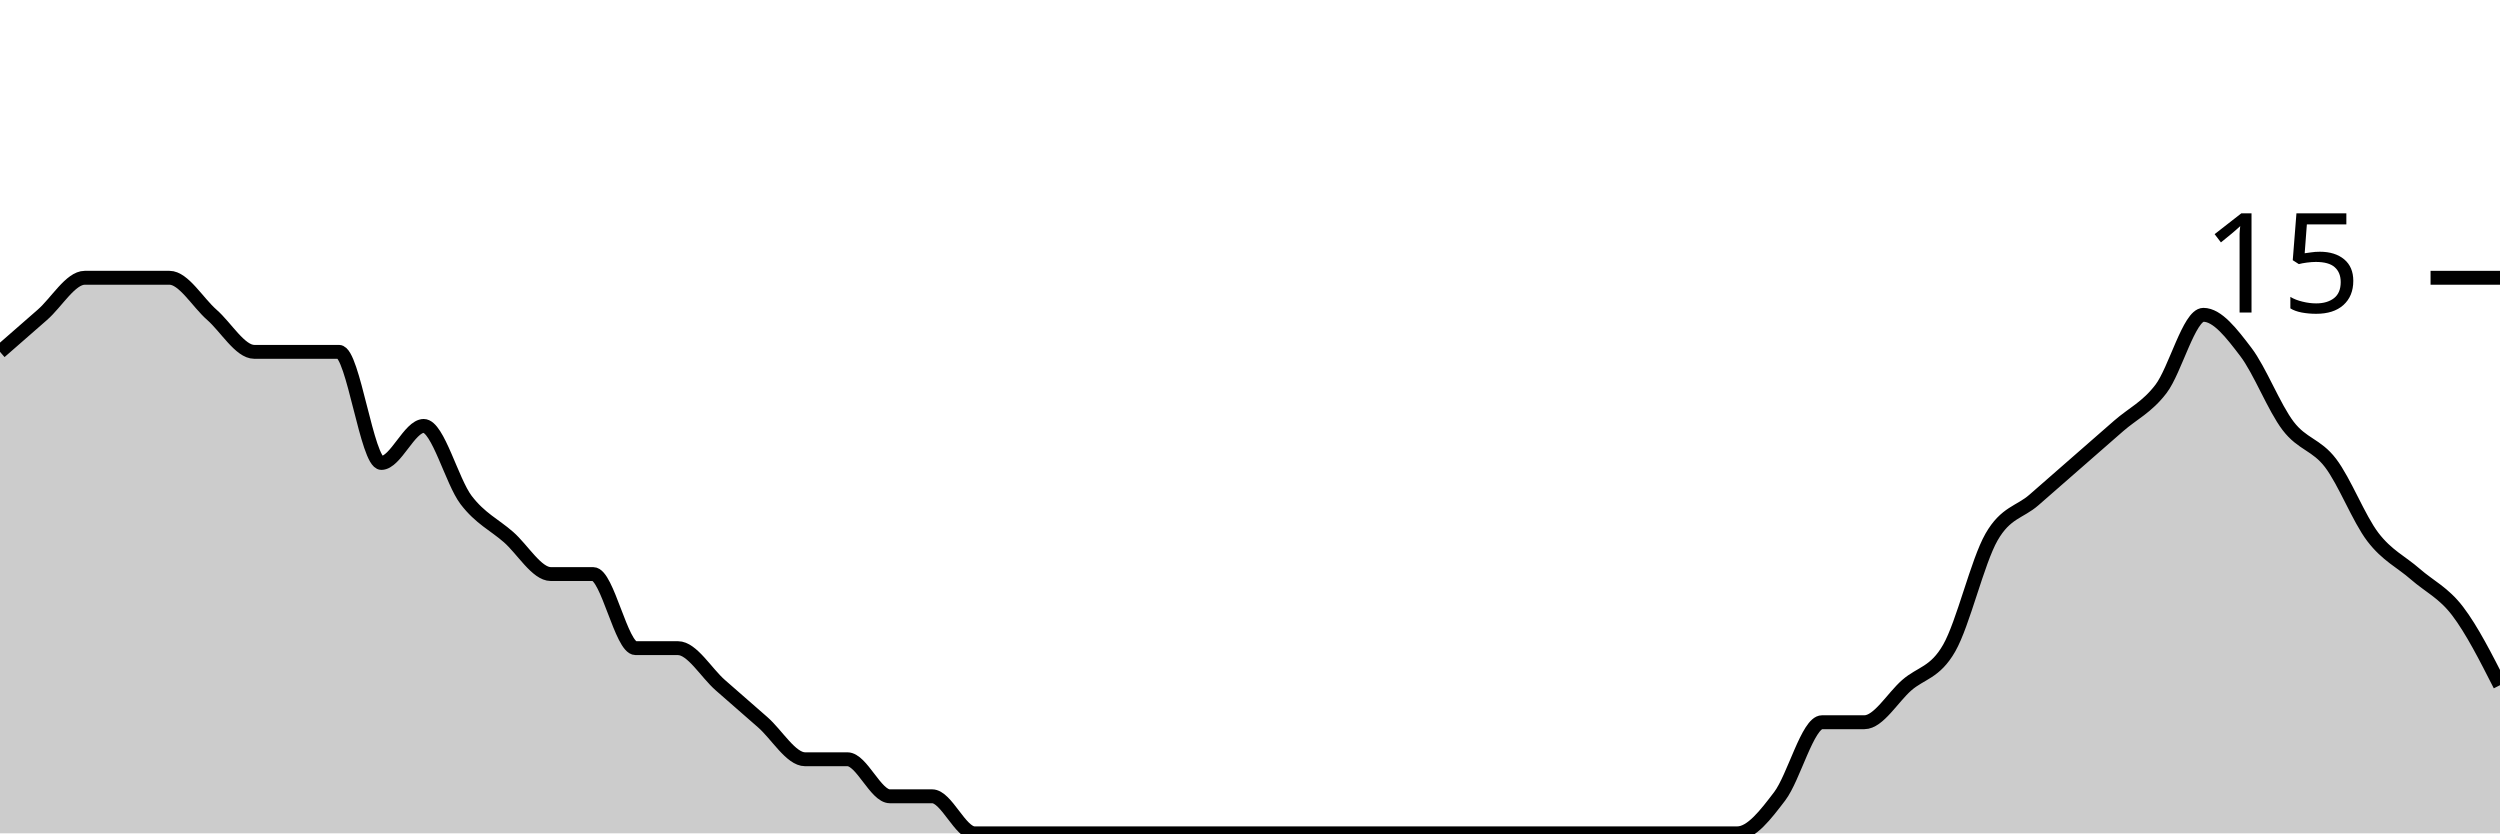
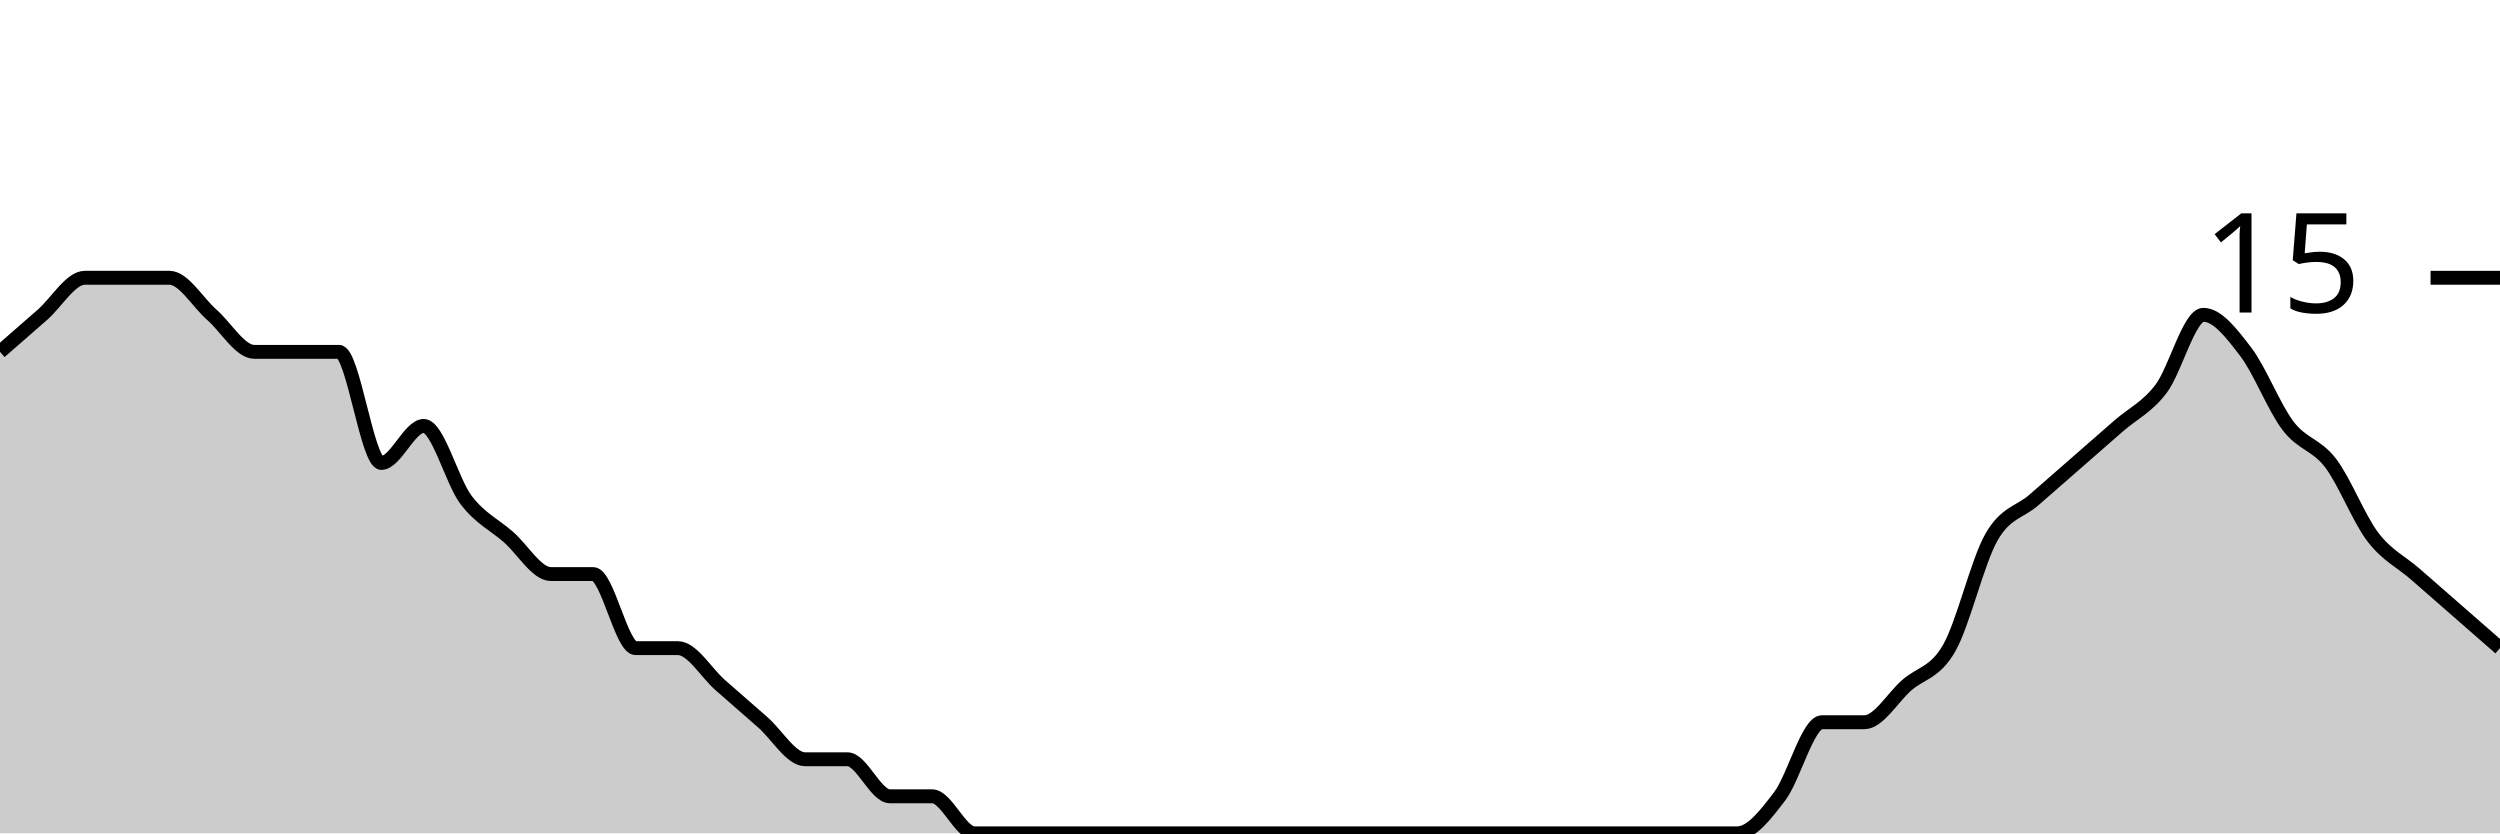
<svg xmlns="http://www.w3.org/2000/svg" viewBox="0 0 180 60">
  <g transform="translate(0,20)">
-     <path class="area" fill="rgba(0, 0, 0, 0.2)" d="M0,5.333C1.017,4.444,2.034,3.556,3.051,2.667C4.068,1.778,5.085,0,6.102,0C7.119,0,8.136,0,9.153,0C10.169,0,11.186,0,12.203,0C13.22,0,14.237,1.778,15.254,2.667C16.271,3.556,17.288,5.333,18.305,5.333C19.322,5.333,20.339,5.333,21.356,5.333C22.373,5.333,23.39,5.333,24.407,5.333C25.424,5.333,26.441,13.333,27.458,13.333C28.475,13.333,29.492,10.667,30.508,10.667C31.525,10.667,32.542,14.667,33.559,16C34.576,17.333,35.593,17.778,36.61,18.667C37.627,19.556,38.644,21.333,39.661,21.333C40.678,21.333,41.695,21.333,42.712,21.333C43.729,21.333,44.746,26.667,45.763,26.667C46.78,26.667,47.797,26.667,48.814,26.667C49.831,26.667,50.847,28.444,51.864,29.333C52.881,30.222,53.898,31.111,54.915,32C55.932,32.889,56.949,34.667,57.966,34.667C58.983,34.667,60,34.667,61.017,34.667C62.034,34.667,63.051,37.333,64.068,37.333C65.085,37.333,66.102,37.333,67.119,37.333C68.136,37.333,69.153,40,70.169,40C71.186,40,72.203,40,73.22,40C74.237,40,75.254,40,76.271,40C77.288,40,78.305,40,79.322,40C80.339,40,81.356,40,82.373,40C83.39,40,84.407,40,85.424,40C86.441,40,87.458,40,88.475,40C89.492,40,90.508,40,91.525,40C92.542,40,93.559,40,94.576,40C95.593,40,96.61,40,97.627,40C98.644,40,99.661,40,100.678,40C101.695,40,102.712,40,103.729,40C104.746,40,105.763,40,106.78,40C107.797,40,108.814,40,109.831,40C110.847,40,111.864,40,112.881,40C113.898,40,114.915,40,115.932,40C116.949,40,117.966,40,118.983,40C120,40,121.017,40,122.034,40C123.051,40,124.068,40,125.085,40C126.102,40,127.119,38.667,128.136,37.333C129.153,36,130.169,32,131.186,32C132.203,32,133.22,32,134.237,32C135.254,32,136.271,30.222,137.288,29.333C138.305,28.444,139.322,28.444,140.339,26.667C141.356,24.889,142.373,20.444,143.39,18.667C144.407,16.889,145.424,16.889,146.441,16C147.458,15.111,148.475,14.222,149.492,13.333C150.508,12.444,151.525,11.556,152.542,10.667C153.559,9.778,154.576,9.333,155.593,8C156.61,6.667,157.627,2.667,158.644,2.667C159.661,2.667,160.678,4,161.695,5.333C162.712,6.667,163.729,9.333,164.746,10.667C165.763,12,166.78,12,167.797,13.333C168.814,14.667,169.831,17.333,170.847,18.667C171.864,20,172.881,20.444,173.898,21.333C174.915,22.222,175.932,22.667,176.949,24C177.966,25.333,178.983,27.333,180,29.333L180,40C178.983,40,177.966,40,176.949,40C175.932,40,174.915,40,173.898,40C172.881,40,171.864,40,170.847,40C169.831,40,168.814,40,167.797,40C166.78,40,165.763,40,164.746,40C163.729,40,162.712,40,161.695,40C160.678,40,159.661,40,158.644,40C157.627,40,156.61,40,155.593,40C154.576,40,153.559,40,152.542,40C151.525,40,150.508,40,149.492,40C148.475,40,147.458,40,146.441,40C145.424,40,144.407,40,143.39,40C142.373,40,141.356,40,140.339,40C139.322,40,138.305,40,137.288,40C136.271,40,135.254,40,134.237,40C133.22,40,132.203,40,131.186,40C130.169,40,129.153,40,128.136,40C127.119,40,126.102,40,125.085,40C124.068,40,123.051,40,122.034,40C121.017,40,120,40,118.983,40C117.966,40,116.949,40,115.932,40C114.915,40,113.898,40,112.881,40C111.864,40,110.847,40,109.831,40C108.814,40,107.797,40,106.78,40C105.763,40,104.746,40,103.729,40C102.712,40,101.695,40,100.678,40C99.661,40,98.644,40,97.627,40C96.61,40,95.593,40,94.576,40C93.559,40,92.542,40,91.525,40C90.508,40,89.492,40,88.475,40C87.458,40,86.441,40,85.424,40C84.407,40,83.39,40,82.373,40C81.356,40,80.339,40,79.322,40C78.305,40,77.288,40,76.271,40C75.254,40,74.237,40,73.22,40C72.203,40,71.186,40,70.169,40C69.153,40,68.136,40,67.119,40C66.102,40,65.085,40,64.068,40C63.051,40,62.034,40,61.017,40C60,40,58.983,40,57.966,40C56.949,40,55.932,40,54.915,40C53.898,40,52.881,40,51.864,40C50.847,40,49.831,40,48.814,40C47.797,40,46.78,40,45.763,40C44.746,40,43.729,40,42.712,40C41.695,40,40.678,40,39.661,40C38.644,40,37.627,40,36.61,40C35.593,40,34.576,40,33.559,40C32.542,40,31.525,40,30.508,40C29.492,40,28.475,40,27.458,40C26.441,40,25.424,40,24.407,40C23.39,40,22.373,40,21.356,40C20.339,40,19.322,40,18.305,40C17.288,40,16.271,40,15.254,40C14.237,40,13.22,40,12.203,40C11.186,40,10.169,40,9.153,40C8.136,40,7.119,40,6.102,40C5.085,40,4.068,40,3.051,40C2.034,40,1.017,40,0,40Z" />
-     <path class="line" stroke="black" fill="none" d="M0,5.333C1.017,4.444,2.034,3.556,3.051,2.667C4.068,1.778,5.085,0,6.102,0C7.119,0,8.136,0,9.153,0C10.169,0,11.186,0,12.203,0C13.22,0,14.237,1.778,15.254,2.667C16.271,3.556,17.288,5.333,18.305,5.333C19.322,5.333,20.339,5.333,21.356,5.333C22.373,5.333,23.39,5.333,24.407,5.333C25.424,5.333,26.441,13.333,27.458,13.333C28.475,13.333,29.492,10.667,30.508,10.667C31.525,10.667,32.542,14.667,33.559,16C34.576,17.333,35.593,17.778,36.61,18.667C37.627,19.556,38.644,21.333,39.661,21.333C40.678,21.333,41.695,21.333,42.712,21.333C43.729,21.333,44.746,26.667,45.763,26.667C46.78,26.667,47.797,26.667,48.814,26.667C49.831,26.667,50.847,28.444,51.864,29.333C52.881,30.222,53.898,31.111,54.915,32C55.932,32.889,56.949,34.667,57.966,34.667C58.983,34.667,60,34.667,61.017,34.667C62.034,34.667,63.051,37.333,64.068,37.333C65.085,37.333,66.102,37.333,67.119,37.333C68.136,37.333,69.153,40,70.169,40C71.186,40,72.203,40,73.22,40C74.237,40,75.254,40,76.271,40C77.288,40,78.305,40,79.322,40C80.339,40,81.356,40,82.373,40C83.39,40,84.407,40,85.424,40C86.441,40,87.458,40,88.475,40C89.492,40,90.508,40,91.525,40C92.542,40,93.559,40,94.576,40C95.593,40,96.61,40,97.627,40C98.644,40,99.661,40,100.678,40C101.695,40,102.712,40,103.729,40C104.746,40,105.763,40,106.78,40C107.797,40,108.814,40,109.831,40C110.847,40,111.864,40,112.881,40C113.898,40,114.915,40,115.932,40C116.949,40,117.966,40,118.983,40C120,40,121.017,40,122.034,40C123.051,40,124.068,40,125.085,40C126.102,40,127.119,38.667,128.136,37.333C129.153,36,130.169,32,131.186,32C132.203,32,133.22,32,134.237,32C135.254,32,136.271,30.222,137.288,29.333C138.305,28.444,139.322,28.444,140.339,26.667C141.356,24.889,142.373,20.444,143.39,18.667C144.407,16.889,145.424,16.889,146.441,16C147.458,15.111,148.475,14.222,149.492,13.333C150.508,12.444,151.525,11.556,152.542,10.667C153.559,9.778,154.576,9.333,155.593,8C156.61,6.667,157.627,2.667,158.644,2.667C159.661,2.667,160.678,4,161.695,5.333C162.712,6.667,163.729,9.333,164.746,10.667C165.763,12,166.78,12,167.797,13.333C168.814,14.667,169.831,17.333,170.847,18.667C171.864,20,172.881,20.444,173.898,21.333C174.915,22.222,175.932,22.667,176.949,24C177.966,25.333,178.983,27.333,180,29.333" />
+     <path class="area" fill="rgba(0, 0, 0, 0.2)" d="M0,5.333C1.017,4.444,2.034,3.556,3.051,2.667C4.068,1.778,5.085,0,6.102,0C7.119,0,8.136,0,9.153,0C10.169,0,11.186,0,12.203,0C13.22,0,14.237,1.778,15.254,2.667C16.271,3.556,17.288,5.333,18.305,5.333C19.322,5.333,20.339,5.333,21.356,5.333C22.373,5.333,23.39,5.333,24.407,5.333C25.424,5.333,26.441,13.333,27.458,13.333C28.475,13.333,29.492,10.667,30.508,10.667C31.525,10.667,32.542,14.667,33.559,16C34.576,17.333,35.593,17.778,36.61,18.667C37.627,19.556,38.644,21.333,39.661,21.333C40.678,21.333,41.695,21.333,42.712,21.333C43.729,21.333,44.746,26.667,45.763,26.667C46.78,26.667,47.797,26.667,48.814,26.667C49.831,26.667,50.847,28.444,51.864,29.333C52.881,30.222,53.898,31.111,54.915,32C55.932,32.889,56.949,34.667,57.966,34.667C58.983,34.667,60,34.667,61.017,34.667C62.034,34.667,63.051,37.333,64.068,37.333C65.085,37.333,66.102,37.333,67.119,37.333C68.136,37.333,69.153,40,70.169,40C71.186,40,72.203,40,73.22,40C74.237,40,75.254,40,76.271,40C77.288,40,78.305,40,79.322,40C80.339,40,81.356,40,82.373,40C83.39,40,84.407,40,85.424,40C86.441,40,87.458,40,88.475,40C89.492,40,90.508,40,91.525,40C92.542,40,93.559,40,94.576,40C95.593,40,96.61,40,97.627,40C98.644,40,99.661,40,100.678,40C101.695,40,102.712,40,103.729,40C104.746,40,105.763,40,106.78,40C107.797,40,108.814,40,109.831,40C110.847,40,111.864,40,112.881,40C113.898,40,114.915,40,115.932,40C116.949,40,117.966,40,118.983,40C120,40,121.017,40,122.034,40C123.051,40,124.068,40,125.085,40C126.102,40,127.119,38.667,128.136,37.333C129.153,36,130.169,32,131.186,32C132.203,32,133.22,32,134.237,32C135.254,32,136.271,30.222,137.288,29.333C138.305,28.444,139.322,28.444,140.339,26.667C141.356,24.889,142.373,20.444,143.39,18.667C144.407,16.889,145.424,16.889,146.441,16C147.458,15.111,148.475,14.222,149.492,13.333C150.508,12.444,151.525,11.556,152.542,10.667C153.559,9.778,154.576,9.333,155.593,8C156.61,6.667,157.627,2.667,158.644,2.667C159.661,2.667,160.678,4,161.695,5.333C162.712,6.667,163.729,9.333,164.746,10.667C165.763,12,166.78,12,167.797,13.333C168.814,14.667,169.831,17.333,170.847,18.667C171.864,20,172.881,20.444,173.898,21.333C174.915,22.222,175.932,23.111,176.949,24C177.966,24.889,178.983,25.778,180,26.667L180,40C178.983,40,177.966,40,176.949,40C175.932,40,174.915,40,173.898,40C172.881,40,171.864,40,170.847,40C169.831,40,168.814,40,167.797,40C166.78,40,165.763,40,164.746,40C163.729,40,162.712,40,161.695,40C160.678,40,159.661,40,158.644,40C157.627,40,156.61,40,155.593,40C154.576,40,153.559,40,152.542,40C151.525,40,150.508,40,149.492,40C148.475,40,147.458,40,146.441,40C145.424,40,144.407,40,143.39,40C142.373,40,141.356,40,140.339,40C139.322,40,138.305,40,137.288,40C136.271,40,135.254,40,134.237,40C133.22,40,132.203,40,131.186,40C130.169,40,129.153,40,128.136,40C127.119,40,126.102,40,125.085,40C124.068,40,123.051,40,122.034,40C121.017,40,120,40,118.983,40C117.966,40,116.949,40,115.932,40C114.915,40,113.898,40,112.881,40C111.864,40,110.847,40,109.831,40C108.814,40,107.797,40,106.78,40C105.763,40,104.746,40,103.729,40C102.712,40,101.695,40,100.678,40C99.661,40,98.644,40,97.627,40C96.61,40,95.593,40,94.576,40C93.559,40,92.542,40,91.525,40C90.508,40,89.492,40,88.475,40C87.458,40,86.441,40,85.424,40C84.407,40,83.39,40,82.373,40C81.356,40,80.339,40,79.322,40C78.305,40,77.288,40,76.271,40C75.254,40,74.237,40,73.22,40C72.203,40,71.186,40,70.169,40C69.153,40,68.136,40,67.119,40C66.102,40,65.085,40,64.068,40C63.051,40,62.034,40,61.017,40C60,40,58.983,40,57.966,40C56.949,40,55.932,40,54.915,40C53.898,40,52.881,40,51.864,40C50.847,40,49.831,40,48.814,40C47.797,40,46.78,40,45.763,40C44.746,40,43.729,40,42.712,40C41.695,40,40.678,40,39.661,40C38.644,40,37.627,40,36.61,40C35.593,40,34.576,40,33.559,40C32.542,40,31.525,40,30.508,40C29.492,40,28.475,40,27.458,40C26.441,40,25.424,40,24.407,40C23.39,40,22.373,40,21.356,40C20.339,40,19.322,40,18.305,40C17.288,40,16.271,40,15.254,40C14.237,40,13.22,40,12.203,40C11.186,40,10.169,40,9.153,40C8.136,40,7.119,40,6.102,40C5.085,40,4.068,40,3.051,40C2.034,40,1.017,40,0,40Z" />
+     <path class="line" stroke="black" fill="none" d="M0,5.333C1.017,4.444,2.034,3.556,3.051,2.667C4.068,1.778,5.085,0,6.102,0C7.119,0,8.136,0,9.153,0C10.169,0,11.186,0,12.203,0C13.22,0,14.237,1.778,15.254,2.667C16.271,3.556,17.288,5.333,18.305,5.333C19.322,5.333,20.339,5.333,21.356,5.333C22.373,5.333,23.39,5.333,24.407,5.333C25.424,5.333,26.441,13.333,27.458,13.333C28.475,13.333,29.492,10.667,30.508,10.667C31.525,10.667,32.542,14.667,33.559,16C34.576,17.333,35.593,17.778,36.61,18.667C37.627,19.556,38.644,21.333,39.661,21.333C40.678,21.333,41.695,21.333,42.712,21.333C43.729,21.333,44.746,26.667,45.763,26.667C46.78,26.667,47.797,26.667,48.814,26.667C49.831,26.667,50.847,28.444,51.864,29.333C52.881,30.222,53.898,31.111,54.915,32C55.932,32.889,56.949,34.667,57.966,34.667C58.983,34.667,60,34.667,61.017,34.667C62.034,34.667,63.051,37.333,64.068,37.333C65.085,37.333,66.102,37.333,67.119,37.333C68.136,37.333,69.153,40,70.169,40C71.186,40,72.203,40,73.22,40C74.237,40,75.254,40,76.271,40C77.288,40,78.305,40,79.322,40C80.339,40,81.356,40,82.373,40C83.39,40,84.407,40,85.424,40C86.441,40,87.458,40,88.475,40C89.492,40,90.508,40,91.525,40C92.542,40,93.559,40,94.576,40C95.593,40,96.61,40,97.627,40C98.644,40,99.661,40,100.678,40C101.695,40,102.712,40,103.729,40C104.746,40,105.763,40,106.78,40C107.797,40,108.814,40,109.831,40C110.847,40,111.864,40,112.881,40C113.898,40,114.915,40,115.932,40C116.949,40,117.966,40,118.983,40C120,40,121.017,40,122.034,40C123.051,40,124.068,40,125.085,40C126.102,40,127.119,38.667,128.136,37.333C129.153,36,130.169,32,131.186,32C132.203,32,133.22,32,134.237,32C135.254,32,136.271,30.222,137.288,29.333C138.305,28.444,139.322,28.444,140.339,26.667C141.356,24.889,142.373,20.444,143.39,18.667C144.407,16.889,145.424,16.889,146.441,16C147.458,15.111,148.475,14.222,149.492,13.333C150.508,12.444,151.525,11.556,152.542,10.667C153.559,9.778,154.576,9.333,155.593,8C156.61,6.667,157.627,2.667,158.644,2.667C159.661,2.667,160.678,4,161.695,5.333C162.712,6.667,163.729,9.333,164.746,10.667C165.763,12,166.78,12,167.797,13.333C168.814,14.667,169.831,17.333,170.847,18.667C171.864,20,172.881,20.444,173.898,21.333C174.915,22.222,175.932,23.111,176.949,24C177.966,24.889,178.983,25.778,180,26.667" />
    <path class="axis-ceiling" stroke-width="1" stroke="black" fill="none" d="M175,0L180,0" />
    <text class="axis-ceiling-label" font-family="sans-serif" text-anchor="end" font-size="10px" x="170" y="2.5">15</text>
  </g>
</svg>
